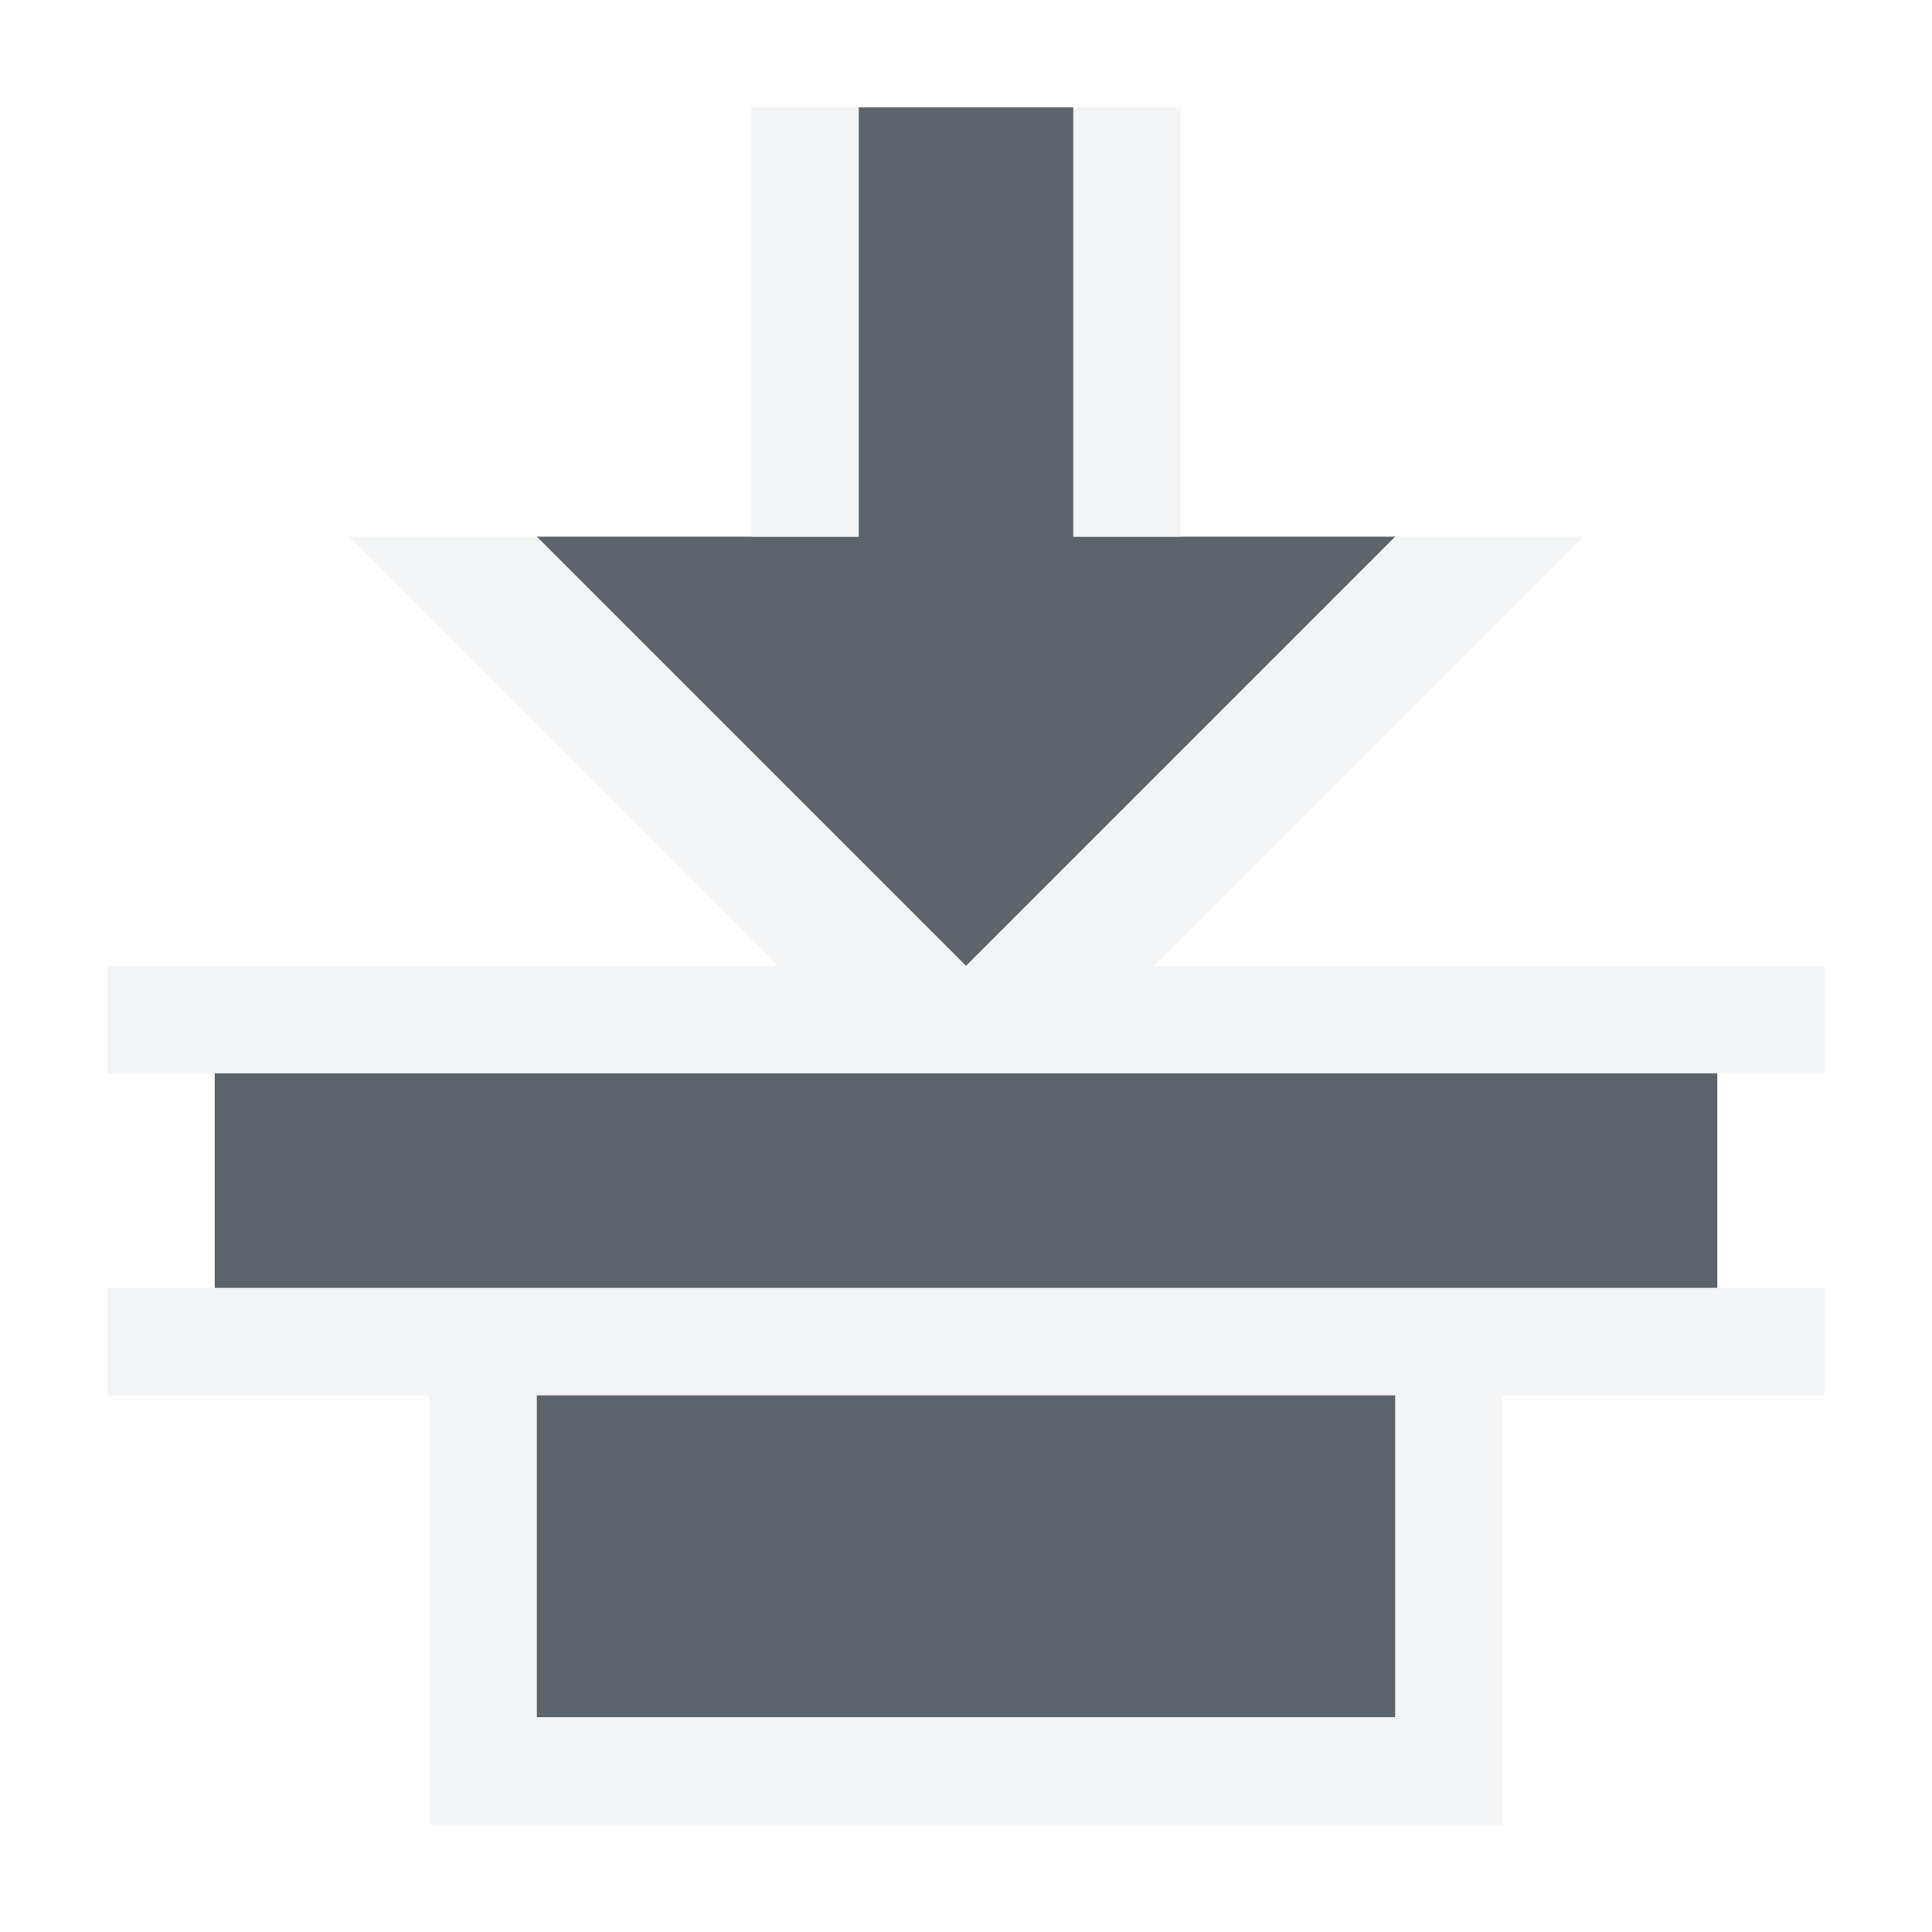
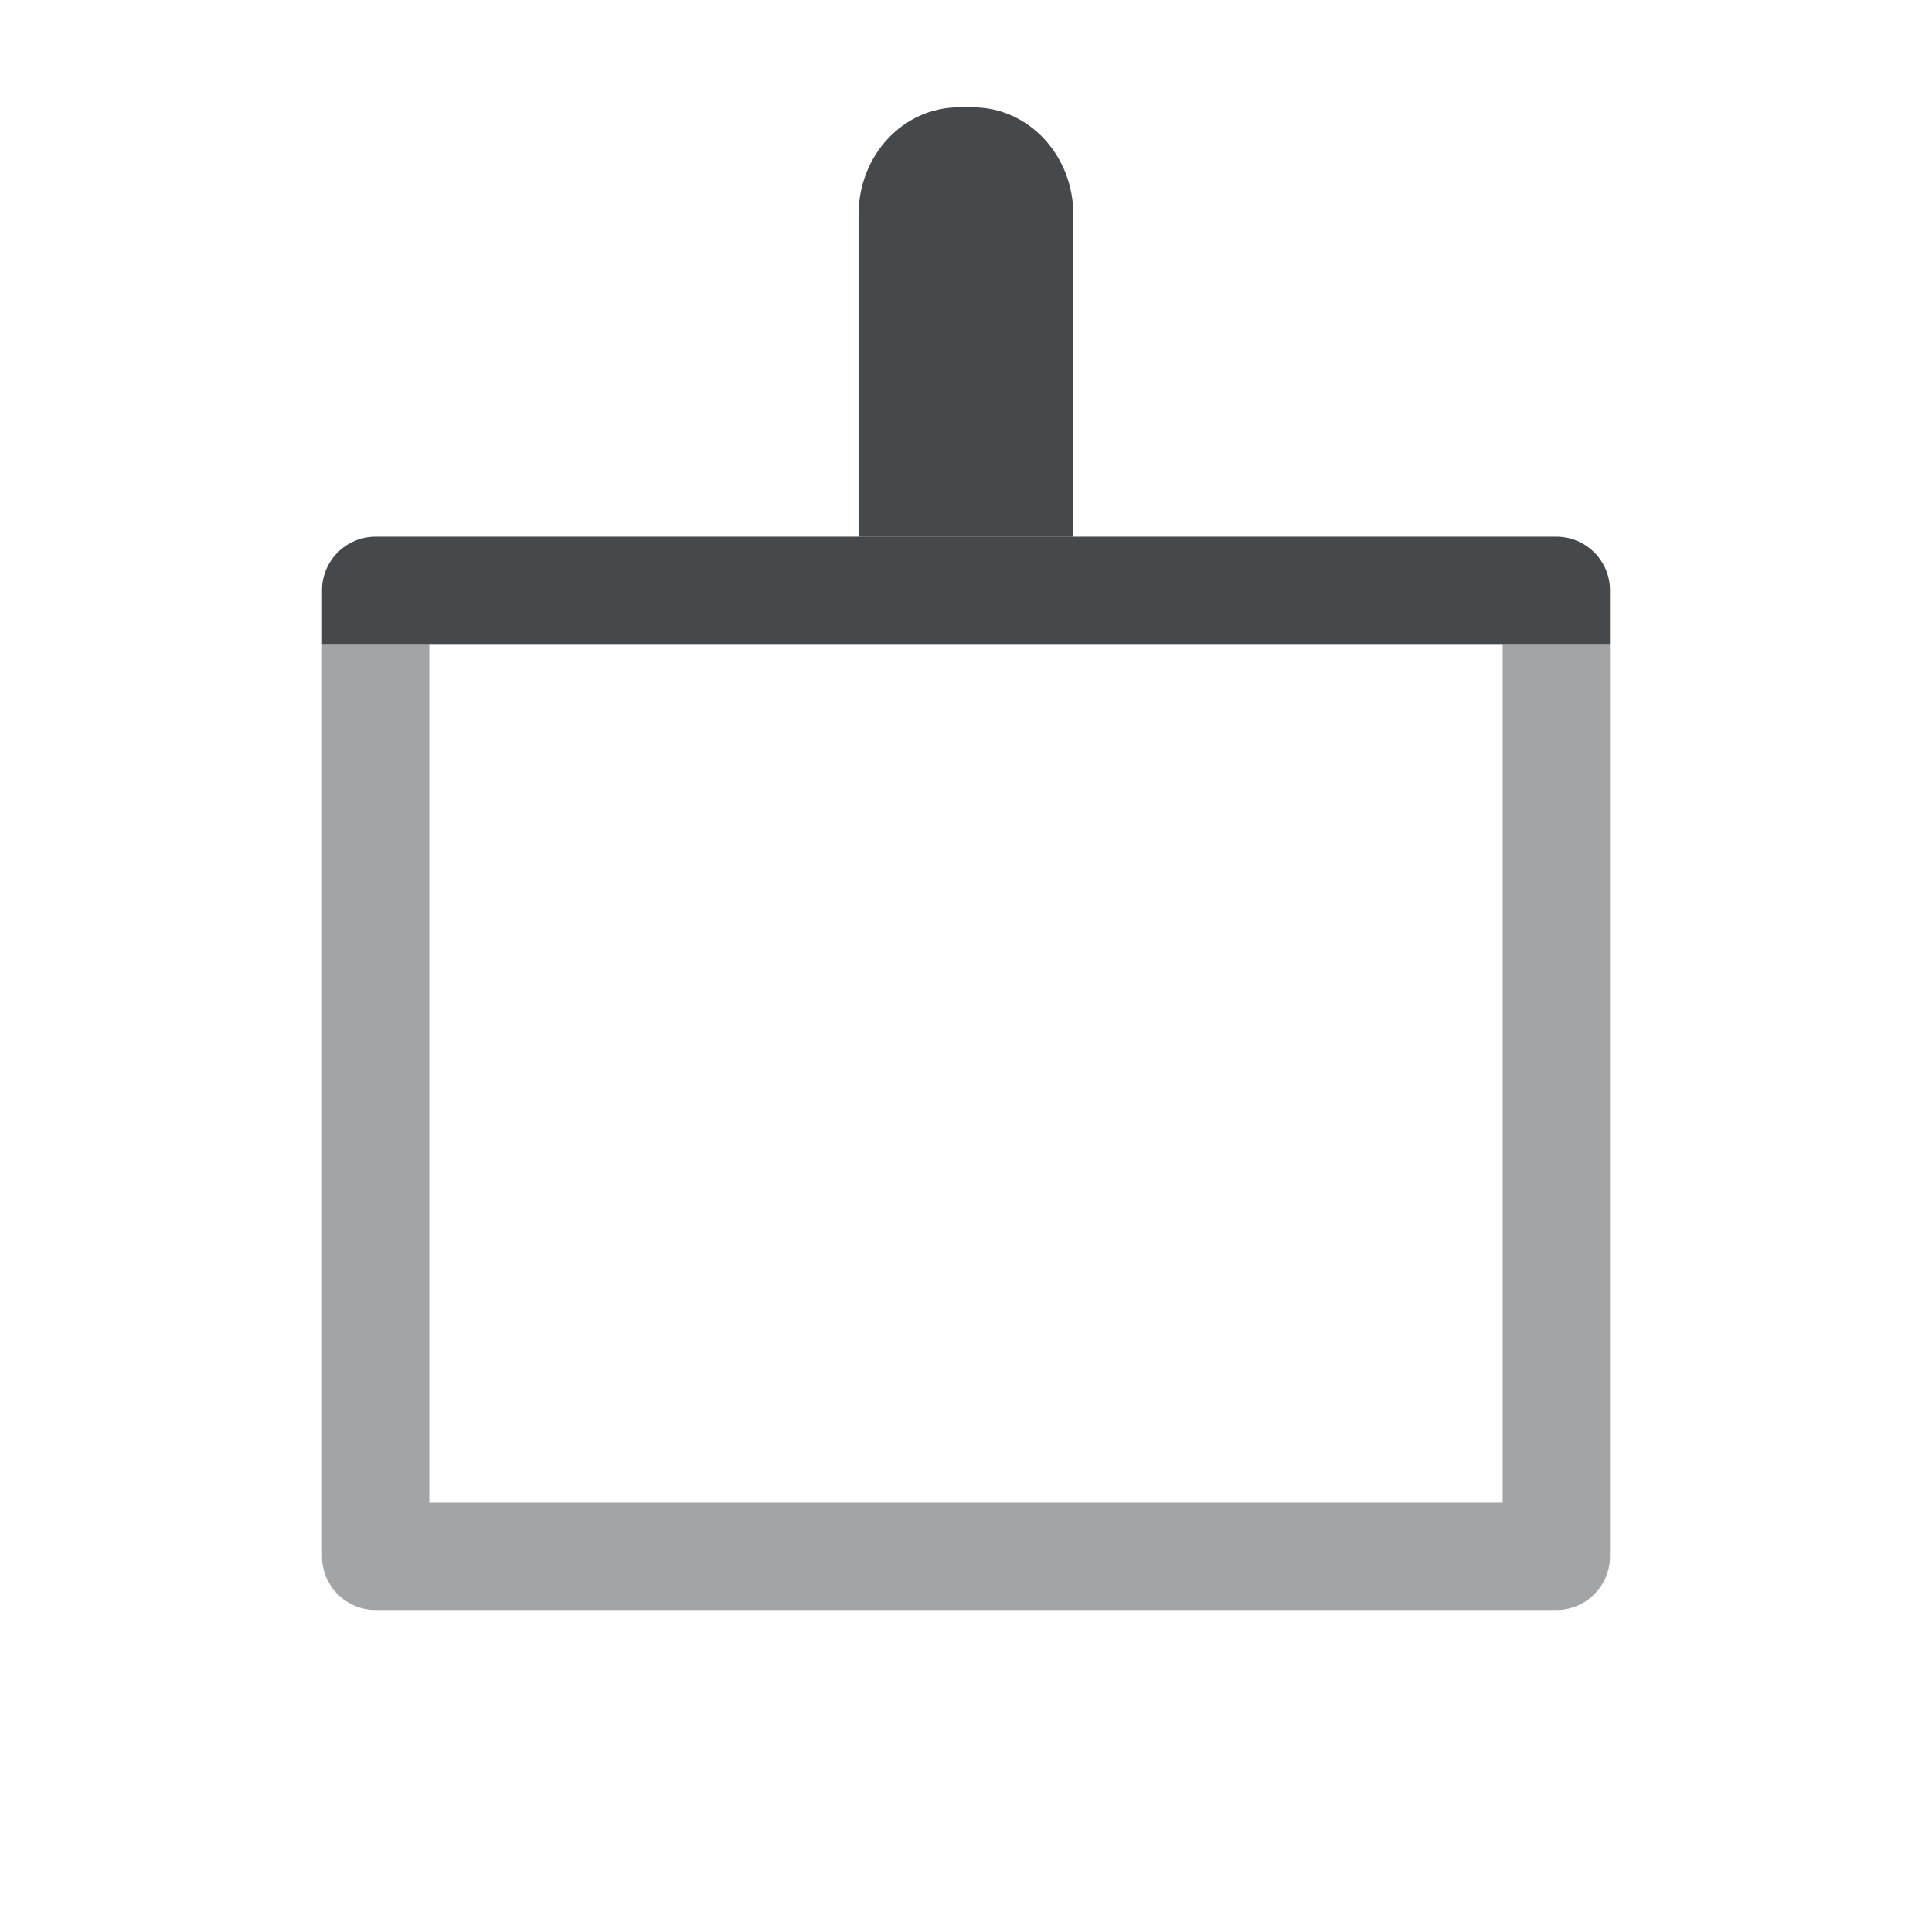
- <svg xmlns="http://www.w3.org/2000/svg" xmlns:xlink="http://www.w3.org/1999/xlink" version="1.0" width="18" height="18" id="svg2">
-   <defs id="defs4">
-     <linearGradient x1="20.534" y1="-4.352" x2="26.153" y2="1.267" id="linearGradient6693-5" xlink:href="#linearGradient3587-6-5-1-5-2" gradientUnits="userSpaceOnUse" gradientTransform="matrix(0.7071068,0.7071068,-0.7071068,0.7071068,-9.87868,-7.43503)" />
-     <linearGradient id="linearGradient3587-6-5-1-5-2">
-       <stop id="stop3589-9-2-8-5-0" style="stop-color:#000000;stop-opacity:1" offset="0" />
-       <stop id="stop3591-7-4-3-0-1" style="stop-color:#646464;stop-opacity:1" offset="1" />
-     </linearGradient>
-     <linearGradient id="linearGradient3587-6-5-1-5-2-1">
-       <stop id="stop3589-9-2-8-5-0-2" style="stop-color:#000000;stop-opacity:1" offset="0" />
-       <stop id="stop3591-7-4-3-0-1-4" style="stop-color:#646464;stop-opacity:1" offset="1" />
-     </linearGradient>
-     <linearGradient id="linearGradient3732-77-1">
-       <stop id="stop3734-3-1" style="stop-color:#000000;stop-opacity:1" offset="0" />
-       <stop id="stop3736-71-8" style="stop-color:#000000;stop-opacity:0" offset="1" />
-     </linearGradient>
-     <linearGradient id="linearGradient3788-3">
-       <stop id="stop3790-8" style="stop-color:#ffffff;stop-opacity:1" offset="0" />
-       <stop id="stop3792-3" style="stop-color:#ffffff;stop-opacity:0" offset="1" />
-     </linearGradient>
-     <linearGradient xlink:href="#linearGradient3788-3" id="linearGradient3210" gradientUnits="userSpaceOnUse" gradientTransform="matrix(1.133333,0,0,1,-27.91412,-5.711864)" x1="8.131" y1="19.05" x2="8.131" y2="15.936" />
-     <linearGradient xlink:href="#linearGradient3732-77-1" id="linearGradient3212" gradientUnits="userSpaceOnUse" gradientTransform="matrix(0.8666667,0,0,0.7333333,-25.78079,-13.3548)" x1="8.131" y1="19.05" x2="8.131" y2="15.936" />
-     <linearGradient xlink:href="#linearGradient3587-6-5-1-5-2-1" id="linearGradient3214" gradientUnits="userSpaceOnUse" gradientTransform="matrix(0.7071068,0.7071068,-0.7071068,0.7071068,-37.72614,-10.14689)" x1="20.534" y1="-4.352" x2="26.153" y2="1.267" />
-     <linearGradient id="linearGradient3587-6-5-1-5-2-7">
-       <stop offset="0" style="stop-color:#000000;stop-opacity:1" id="stop3589-9-2-8-5-0-9" />
-       <stop offset="1" style="stop-color:#646464;stop-opacity:1" id="stop3591-7-4-3-0-1-5" />
-     </linearGradient>
-     <linearGradient id="linearGradient3732-77-2">
-       <stop id="stop3734-3-2" offset="0" style="stop-color:#000000;stop-opacity:1;" />
-       <stop id="stop3736-71-0" offset="1" style="stop-color:#000000;stop-opacity:0;" />
-     </linearGradient>
-     <linearGradient id="linearGradient3788-8">
-       <stop style="stop-color:#ffffff;stop-opacity:1;" offset="0" id="stop3790-7" />
-       <stop style="stop-color:#ffffff;stop-opacity:0;" offset="1" id="stop3792-4" />
-     </linearGradient>
-     <linearGradient xlink:href="#linearGradient3788-8" id="linearGradient3298" gradientUnits="userSpaceOnUse" gradientTransform="matrix(1.133333,0,0,1,-5.066667,42)" x1="8.131" y1="19.05" x2="8.131" y2="15.936" />
-     <linearGradient xlink:href="#linearGradient3732-77-2" id="linearGradient3300" gradientUnits="userSpaceOnUse" gradientTransform="matrix(0.8666667,0,0,0.7333333,-2.933333,-61.06667)" x1="8.131" y1="19.05" x2="8.131" y2="15.936" />
-     <linearGradient xlink:href="#linearGradient3587-6-5-1-5-2-7" id="linearGradient3302" gradientUnits="userSpaceOnUse" gradientTransform="matrix(0.7071068,0.7071068,-0.7071068,0.7071068,-14.87868,37.56497)" x1="20.534" y1="-4.352" x2="26.153" y2="1.267" />
-     <linearGradient x1="20.534" y1="-4.352" x2="26.153" y2="1.267" id="linearGradient6693-5-9" xlink:href="#linearGradient3587-6-5-1-5-2-4" gradientUnits="userSpaceOnUse" gradientTransform="matrix(0.7071068,0.7071068,-0.7071068,0.7071068,33.62132,-6.43503)" />
-     <linearGradient id="linearGradient3587-6-5-1-5-2-4">
-       <stop id="stop3589-9-2-8-5-0-4" style="stop-color:#000000;stop-opacity:1" offset="0" />
-       <stop id="stop3591-7-4-3-0-1-0" style="stop-color:#646464;stop-opacity:1" offset="1" />
-     </linearGradient>
-     <linearGradient id="linearGradient7209">
-       <stop id="stop7211" offset="0" style="stop-color:#6e6e6e;stop-opacity:0.612;" />
-       <stop id="stop7213" offset="1" style="stop-color:#000000;stop-opacity:0.655;" />
-     </linearGradient>
-     <linearGradient id="linearGradient7251">
-       <stop style="stop-color:#000000;stop-opacity:0.396;" offset="0" id="stop7253" />
-       <stop style="stop-color:#000000;stop-opacity:0.282;" offset="1" id="stop7255" />
-     </linearGradient>
-     <linearGradient id="linearGradient9097">
-       <stop style="stop-color:#ffffff;stop-opacity:0.616;" offset="0" id="stop9099" />
-       <stop style="stop-color:#ffffff;stop-opacity:1;" offset="1" id="stop9101" />
-     </linearGradient>
+ <svg xmlns="http://www.w3.org/2000/svg" width="18" height="18" version="1.0">
+   <defs>
+     <style id="current-color-scheme" type="text/css">.ColorScheme-Text {color:#090d11;}.ColorScheme-Background{color:#ffffff;}</style>
  </defs>
-   <path style="color:#000000;fill:#27303a;fill-opacity:0.753;fill-rule:nonzero;stroke:none;stroke-width:2;marker:none;visibility:visible;display:inline;overflow:visible;enable-background:accumulate" d="M 15,9 1,9 1,11 15,11 z" id="path3048" transform="translate(1,1)" />
-   <path style="color:#000000;fill:#27303a;fill-opacity:0.753;fill-rule:nonzero;stroke:none;stroke-width:2;marker:none;visibility:visible;display:inline;overflow:visible;enable-background:accumulate" d="M 12,4 8,8 4,4 7,4 7,0 9,0 9,4 z" id="rect3031" transform="translate(1,1)" />
-   <path style="font-size:medium;font-style:normal;font-variant:normal;font-weight:normal;font-stretch:normal;text-indent:0;text-align:start;text-decoration:none;line-height:normal;letter-spacing:normal;word-spacing:normal;text-transform:none;direction:ltr;block-progression:tb;writing-mode:lr-tb;text-anchor:start;baseline-shift:baseline;color:#000000;fill:#f1f3f5;fill-opacity:0.903;fill-rule:nonzero;stroke:none;stroke-width:2;marker:none;visibility:visible;display:inline;overflow:visible;enable-background:accumulate;font-family:Sans;-inkscape-font-specification:Sans" d="M 16,8 0,8 0,9 16,9 z m 0,3 -7.25,0 -1.5,0 -7.25,0 0,1 16,0 z" id="path3845" transform="translate(1,1)" />
-   <path style="font-size:medium;font-style:normal;font-variant:normal;font-weight:normal;font-stretch:normal;text-indent:0;text-align:start;text-decoration:none;line-height:normal;letter-spacing:normal;word-spacing:normal;text-transform:none;direction:ltr;block-progression:tb;writing-mode:lr-tb;text-anchor:start;baseline-shift:baseline;color:#000000;fill:#f1f3f5;fill-opacity:0.903;fill-rule:nonzero;stroke:none;stroke-width:2;marker:none;visibility:visible;display:inline;overflow:visible;enable-background:accumulate;font-family:Sans;-inkscape-font-specification:Sans" d="M 13.75,4 9.75,8 8,8 12,4 z M 8,8 6.25,8 2.25,4 4,4 z M 10,4 9,4 9,0 10,0 z M 7,4 6,4 6,0 7,0 z" id="path3845-3" transform="translate(1,1)" />
-   <path style="color:#000000;fill:#27303a;fill-opacity:0.753;fill-rule:nonzero;stroke:none;stroke-width:2;marker:none;visibility:visible;display:inline;overflow:visible;enable-background:accumulate" d="m 12,12 0,3 -8,0 0,-3 z" id="rect3050" transform="translate(1,1)" />
-   <path style="color:#000000;fill:#f1f3f5;fill-opacity:0.903;fill-rule:nonzero;stroke:none;stroke-width:2;marker:none;visibility:visible;display:inline;overflow:visible;enable-background:accumulate" d="m 13,12 -1,0 0,3 -8,0 0,-3 -1,0 0,3 0,1 10,0 0,-1 z" id="rect3071" transform="translate(1,1)" />
+   <path class="ColorScheme-Background" d="m16 4.5c-2.8e-5 -0.276-0.224-0.5-0.5-0.5h-4.5v-2.449c0-0.305-0.223-0.551-0.5-0.551s-0.5 0.246-0.5 0.551v3.449h6zm-8-2.949c0-0.305-0.223-0.551-0.5-0.551s-0.5 0.246-0.5 0.551v2.449h-4.5c-0.276 2.76e-5 -0.5 0.224-0.5 0.5v0.5h6z" style="fill-opacity:.5;fill:currentColor" />
+   <path class="ColorScheme-Text" d="m15 5.5c-2.8e-5 -0.276-0.224-0.5-0.5-0.5h-11c-0.276 2.76e-5 -0.5 0.224-0.5 0.5v0.5h12z" style="fill-opacity:.75;fill:currentColor" />
+   <path class="ColorScheme-Text" d="m10 2c0-0.554-0.417-1-0.934-1h-0.133c-0.517 0-0.934 0.446-0.934 1v3h2z" style="fill-opacity:.75;fill:currentColor" />
+   <path class="ColorScheme-Text" d="m15 6h-1v8h-10v-8h-1v8.5c2.8e-5 0.276 0.224 0.5 0.5 0.5h11c0.276-2.8e-5 0.5-0.224 0.5-0.5z" style="fill-opacity:.75;fill:currentColor;opacity:.5" />
+   <path class="ColorScheme-Background" d="m16 5h-1v10h-12v-10h-1v10.5c2.8e-5 0.276 0.224 0.5 0.5 0.5h13c0.276-2.8e-5 0.5-0.224 0.5-0.5z" style="fill-opacity:.5;fill:currentColor;opacity:.5" />
</svg>
